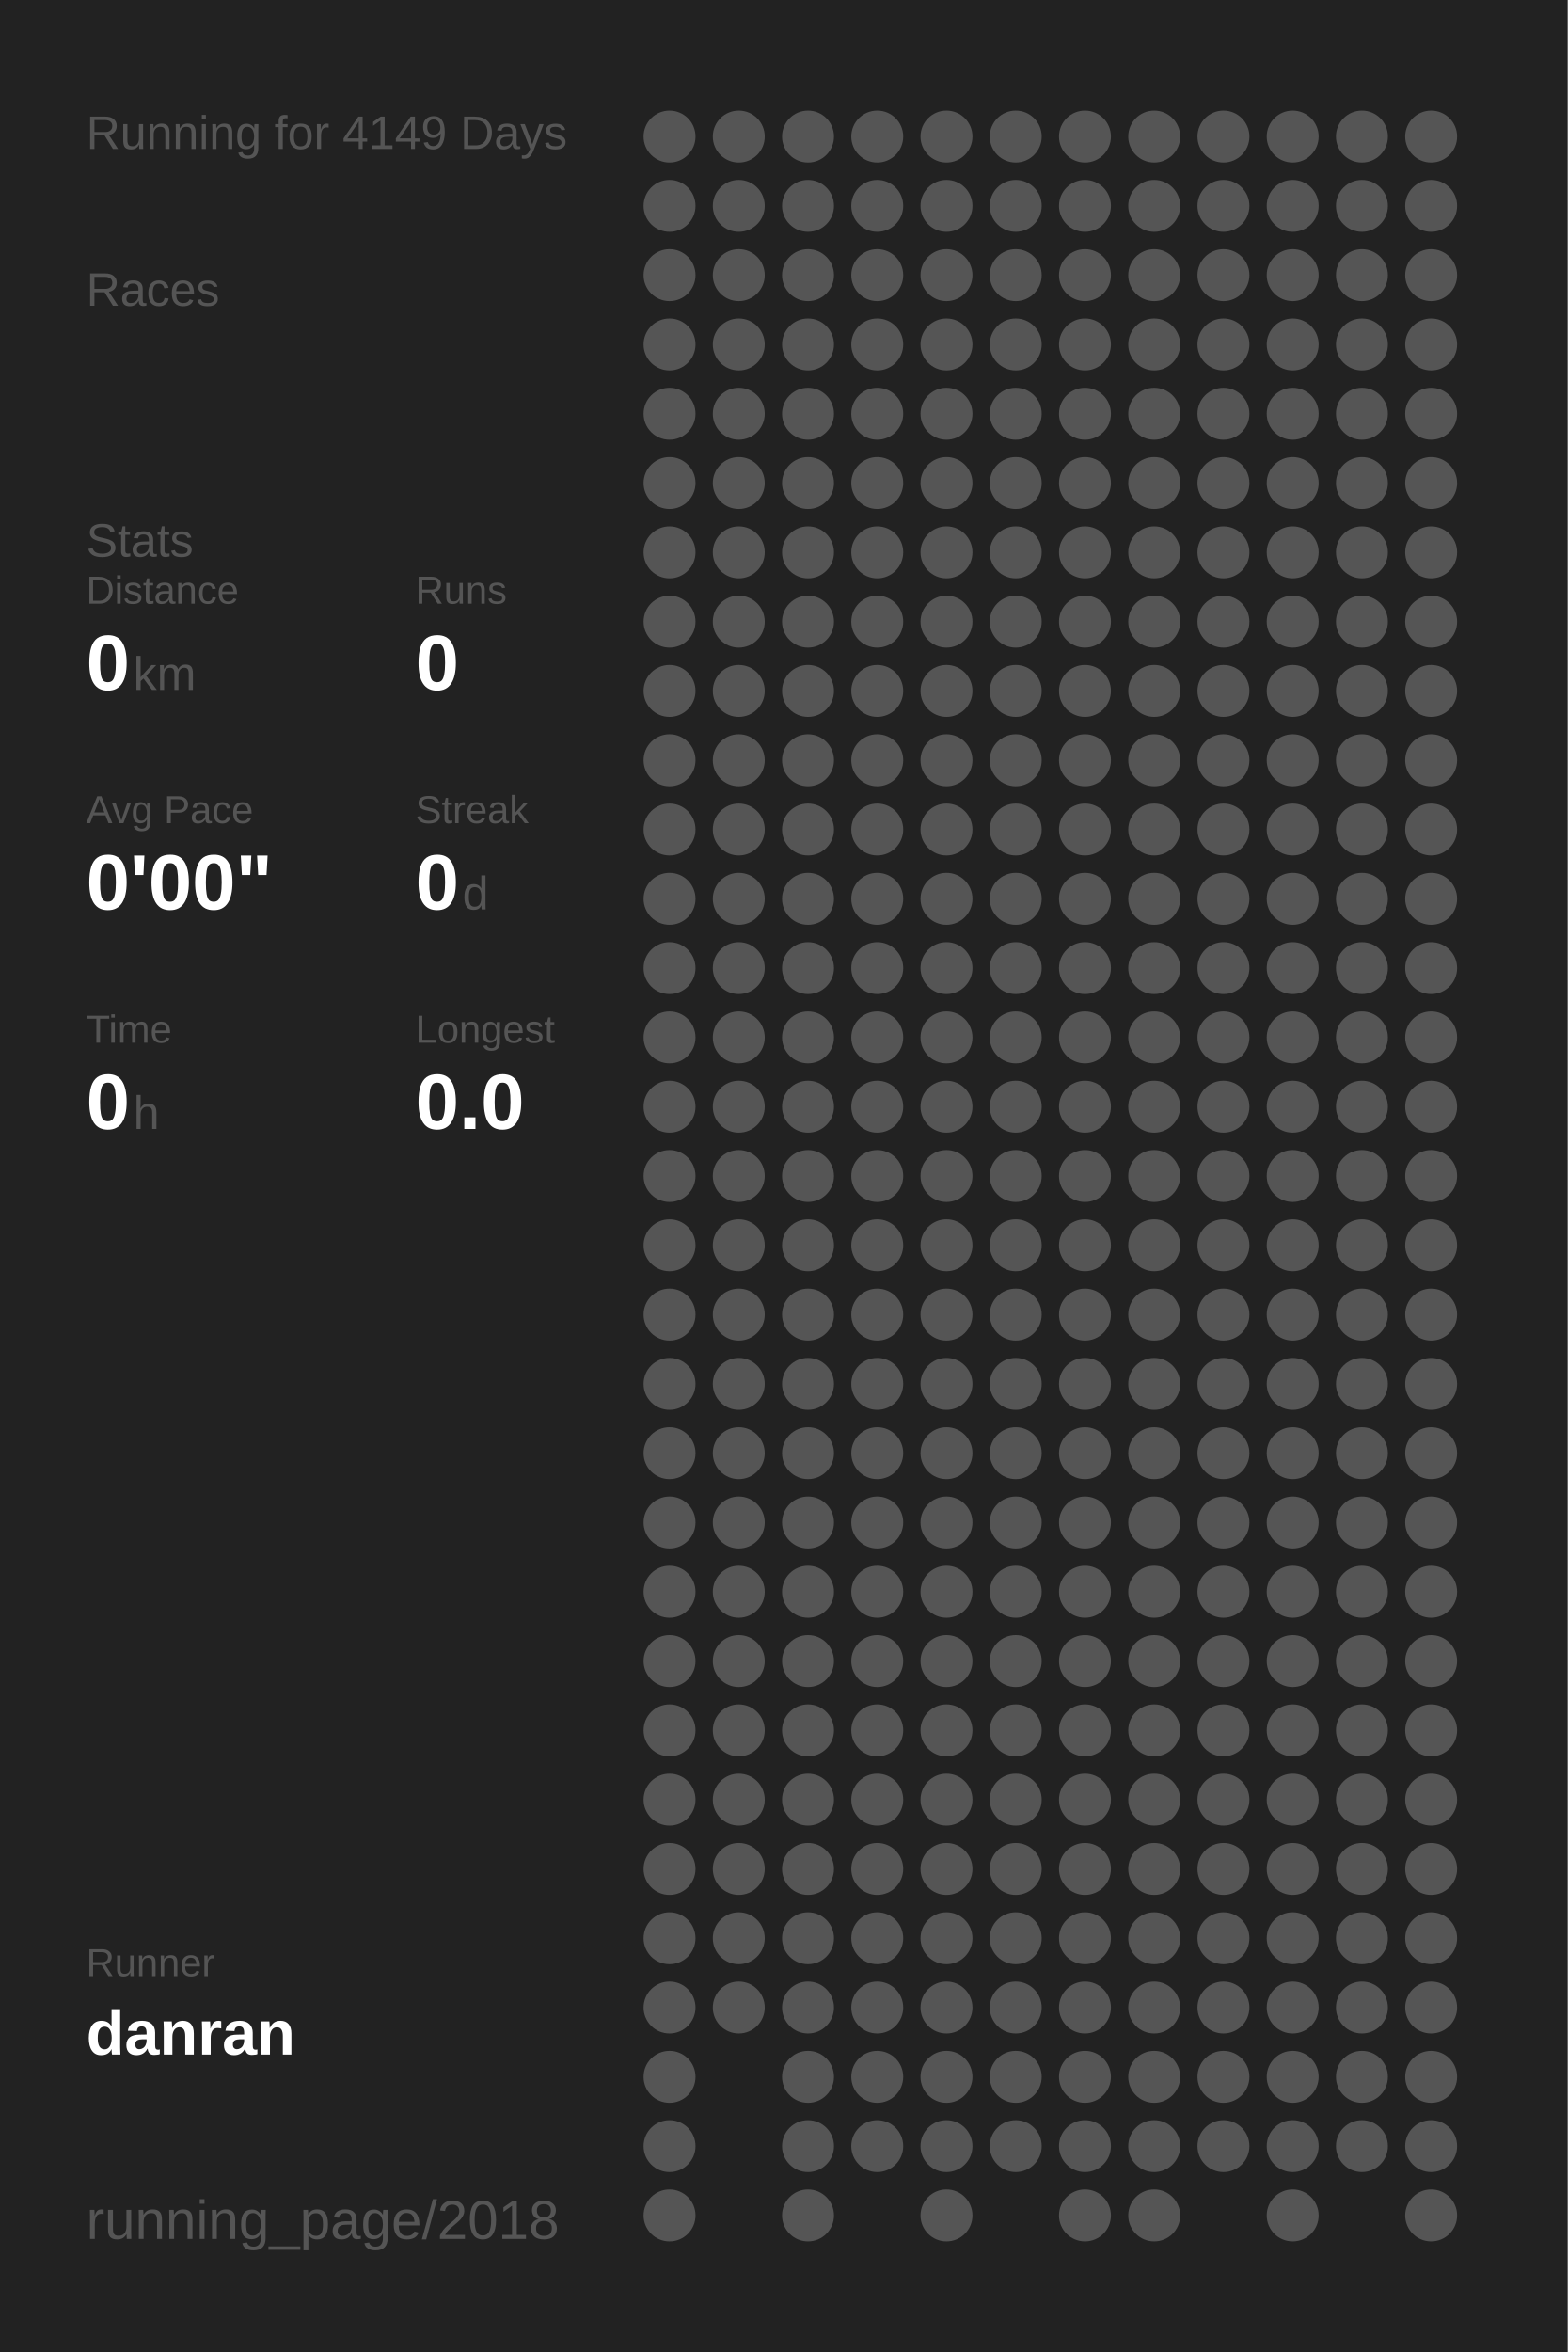
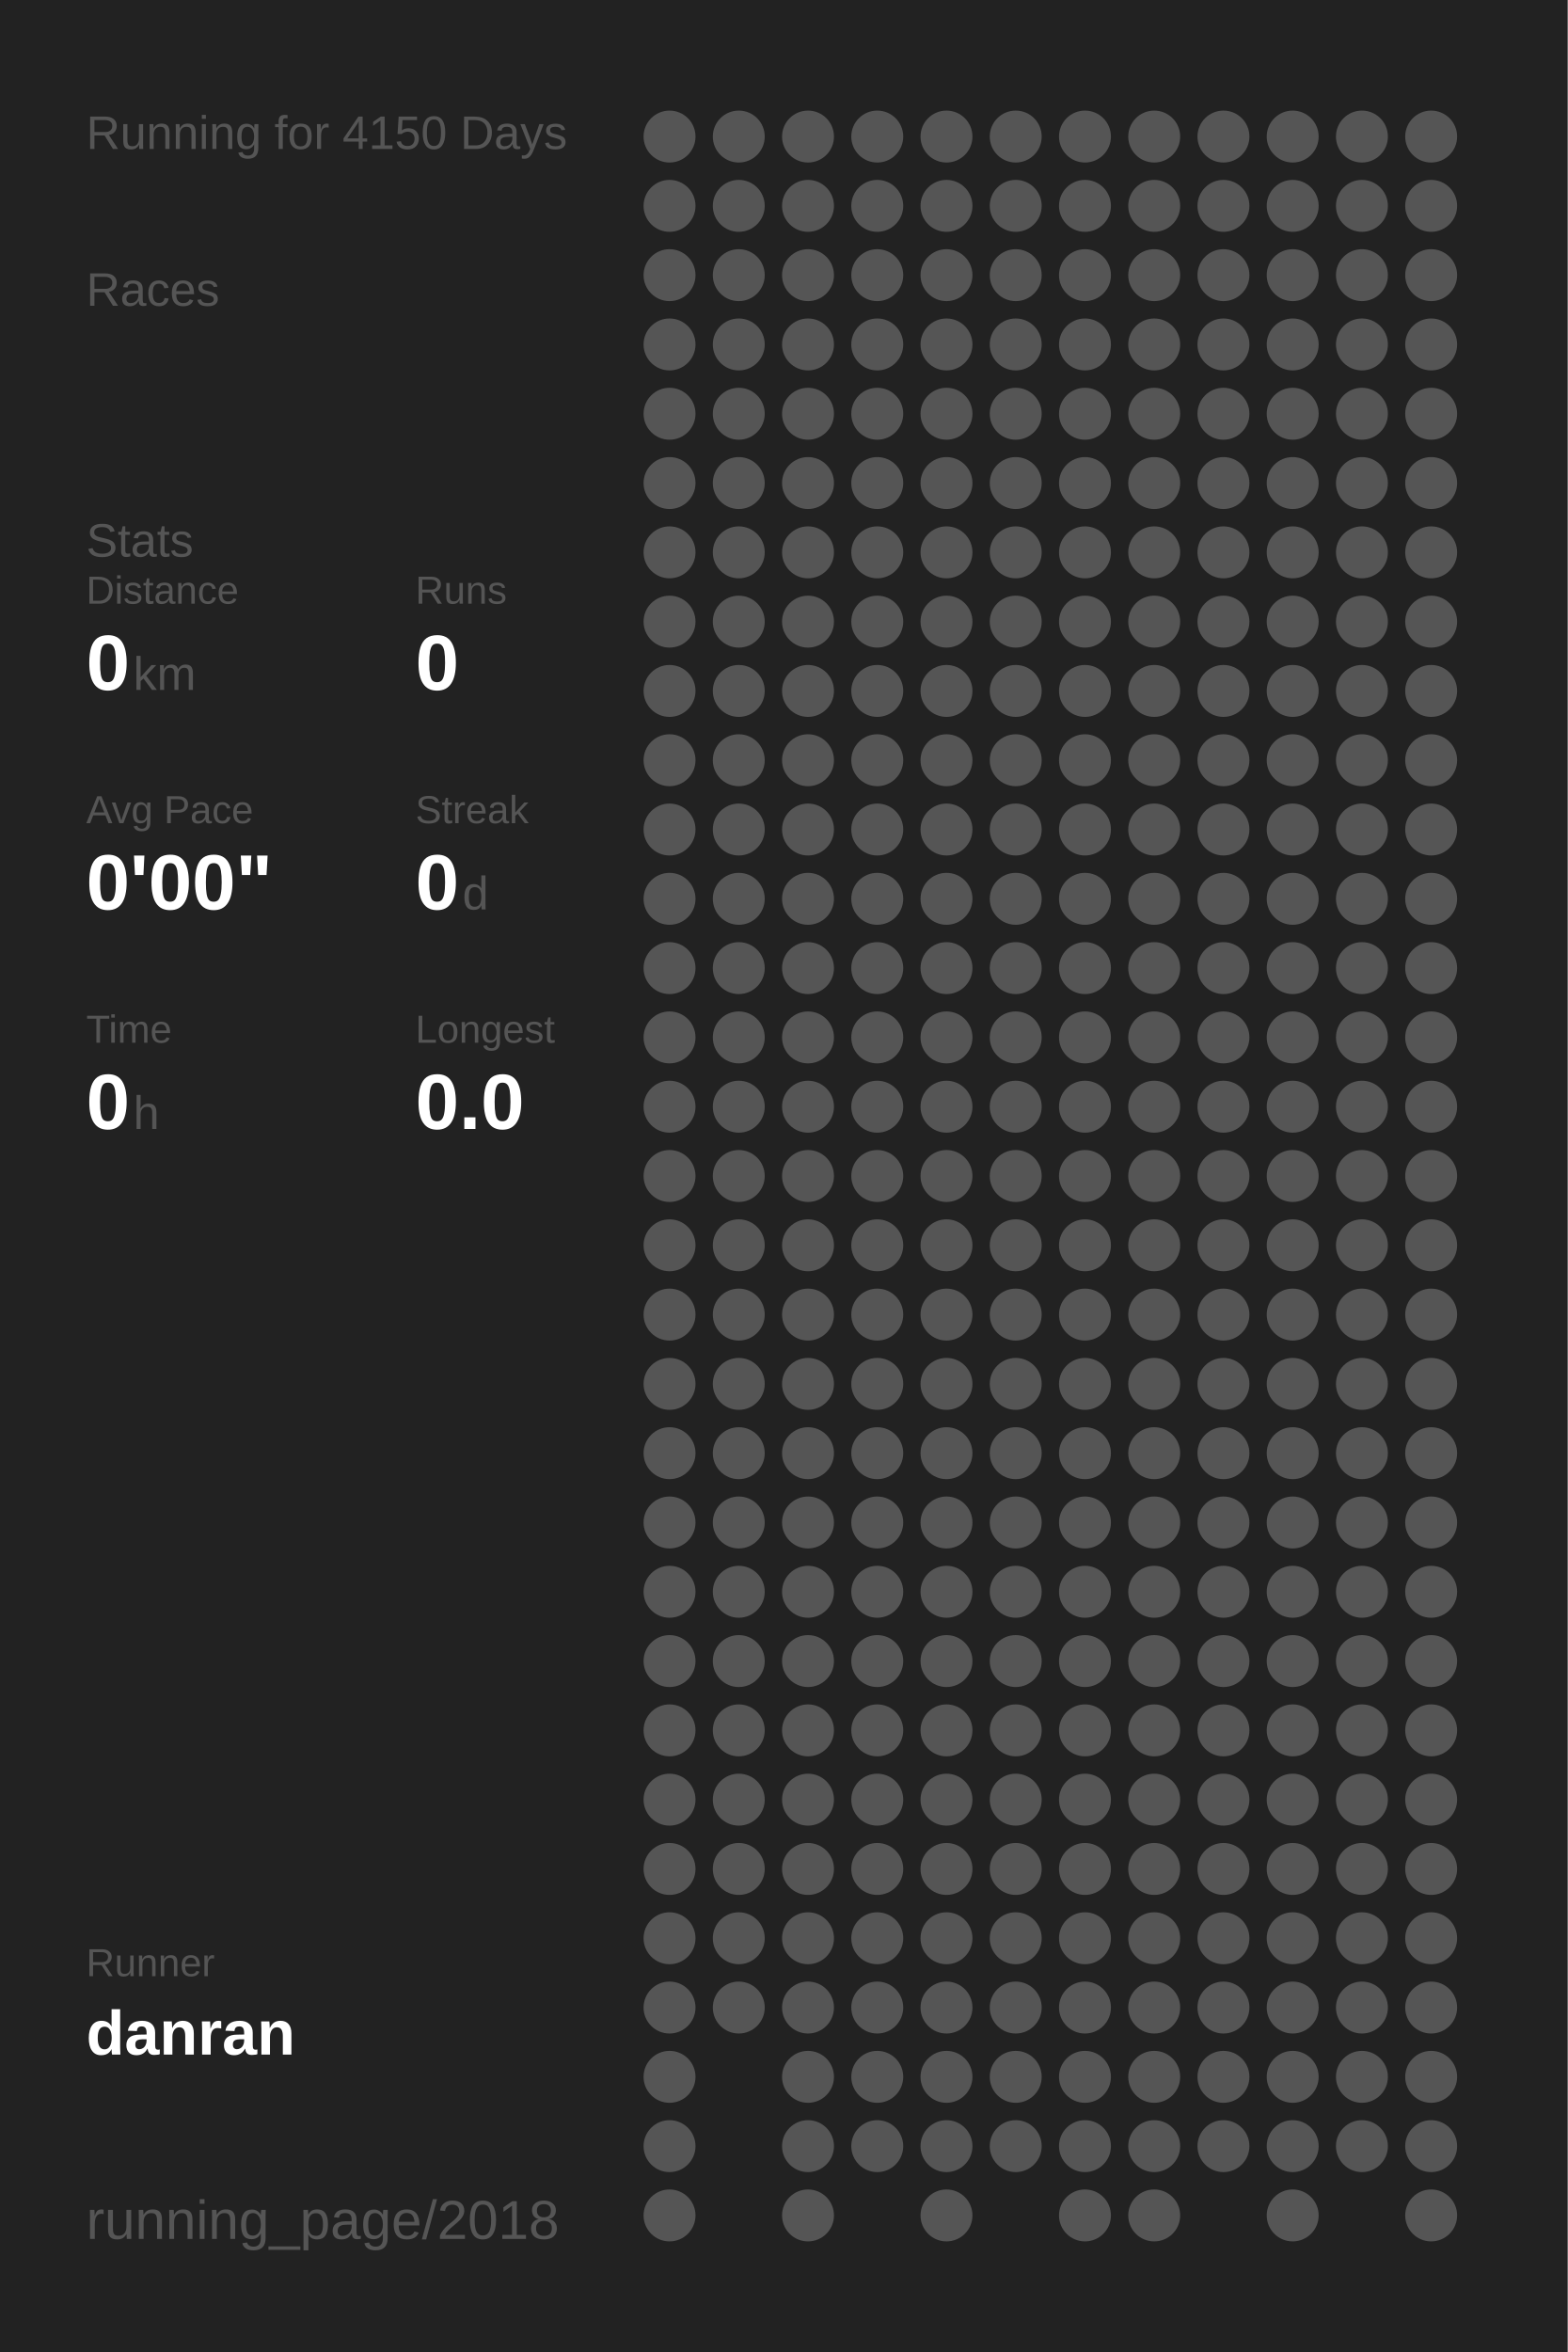
<svg xmlns="http://www.w3.org/2000/svg" baseProfile="full" height="300mm" version="1.1" viewBox="0,0,200,300" width="200mm">
  <defs />
  <rect fill="#222222" height="300" width="200" x="0" y="0" />
-   <text fill="#555555" style="font-size:6px; font-family:Arial;" x="11" y="19">Running for 4149 Days</text>
+   <text fill="#555555" style="font-size:6px; font-family:Arial;" x="11" y="19">Running for 4150 Days</text>
  <text fill="#555555" style="font-size:6px; font-family:Arial;" x="11" y="39">Races</text>
  <text fill="#555555" style="font-size:6px; font-family:Arial;" x="11" y="71">Stats</text>
  <text fill="#555555" style="font-size:5px; font-family:Arial;" x="11" y="77">Distance</text>
  <text fill="#FFFFFF" style="font-size:10px; font-family:Arial; font-weight:bold;" x="11" y="88">0</text>
  <text fill="#555555" style="font-size:6px; font-family:Arial;" x="17" y="88">km</text>
  <text fill="#555555" style="font-size:5px; font-family:Arial;" x="53" y="77">Runs</text>
  <text fill="#FFFFFF" style="font-size:10px; font-family:Arial; font-weight:bold;" x="53" y="88">0</text>
  <text fill="#555555" style="font-size:5px; font-family:Arial;" x="11" y="105">Avg Pace</text>
  <text fill="#FFFFFF" style="font-size:10px; font-family:Arial; font-weight:bold;" x="11" y="116">0'00"</text>
  <text fill="#555555" style="font-size:5px; font-family:Arial;" x="53" y="105">Streak</text>
  <text fill="#FFFFFF" style="font-size:10px; font-family:Arial; font-weight:bold;" x="53" y="116">0</text>
  <text fill="#555555" style="font-size:6px; font-family:Arial;" x="59" y="116">d</text>
  <text fill="#555555" style="font-size:5px; font-family:Arial;" x="11" y="133">Time</text>
  <text fill="#FFFFFF" style="font-size:10px; font-family:Arial; font-weight:bold;" x="11" y="144">0</text>
  <text fill="#555555" style="font-size:6px; font-family:Arial;" x="17" y="144">h</text>
  <text fill="#555555" style="font-size:5px; font-family:Arial;" x="53" y="133">Longest</text>
  <text fill="#FFFFFF" style="font-size:10px; font-family:Arial; font-weight:bold;" x="53" y="144">0.0</text>
  <text fill="#555555" style="font-size:5px; font-family:Arial;" x="11" y="252.065">Runner</text>
  <text fill="#FFFFFF" style="font-size:8px; font-family:Arial; font-weight:bold;" x="11" y="262.065">danran</text>
  <text fill="#555555" style="font-size:7px; font-family:Arial;" x="11" y="285.581">running_page/2018</text>
  <circle cx="85.417" cy="17.419" fill="#555555" r="3.312" />
  <circle cx="85.417" cy="26.258" fill="#555555" r="3.312" />
  <circle cx="85.417" cy="35.097" fill="#555555" r="3.312" />
  <circle cx="85.417" cy="43.935" fill="#555555" r="3.312" />
  <circle cx="85.417" cy="52.774" fill="#555555" r="3.312" />
  <circle cx="85.417" cy="61.613" fill="#555555" r="3.312" />
  <circle cx="85.417" cy="70.452" fill="#555555" r="3.312" />
  <circle cx="85.417" cy="79.29" fill="#555555" r="3.312" />
  <circle cx="85.417" cy="88.129" fill="#555555" r="3.312" />
  <circle cx="85.417" cy="96.968" fill="#555555" r="3.312" />
  <circle cx="85.417" cy="105.806" fill="#555555" r="3.312" />
  <circle cx="85.417" cy="114.645" fill="#555555" r="3.312" />
  <circle cx="85.417" cy="123.484" fill="#555555" r="3.312" />
  <circle cx="85.417" cy="132.323" fill="#555555" r="3.312" />
  <circle cx="85.417" cy="141.161" fill="#555555" r="3.312" />
  <circle cx="85.417" cy="150" fill="#555555" r="3.312" />
  <circle cx="85.417" cy="158.839" fill="#555555" r="3.312" />
  <circle cx="85.417" cy="167.677" fill="#555555" r="3.312" />
  <circle cx="85.417" cy="176.516" fill="#555555" r="3.312" />
  <circle cx="85.417" cy="185.355" fill="#555555" r="3.312" />
  <circle cx="85.417" cy="194.194" fill="#555555" r="3.312" />
  <circle cx="85.417" cy="203.032" fill="#555555" r="3.312" />
  <circle cx="85.417" cy="211.871" fill="#555555" r="3.312" />
  <circle cx="85.417" cy="220.71" fill="#555555" r="3.312" />
  <circle cx="85.417" cy="229.548" fill="#555555" r="3.312" />
  <circle cx="85.417" cy="238.387" fill="#555555" r="3.312" />
  <circle cx="85.417" cy="247.226" fill="#555555" r="3.312" />
  <circle cx="85.417" cy="256.065" fill="#555555" r="3.312" />
  <circle cx="85.417" cy="264.903" fill="#555555" r="3.312" />
  <circle cx="85.417" cy="273.742" fill="#555555" r="3.312" />
  <circle cx="85.417" cy="282.581" fill="#555555" r="3.312" />
  <circle cx="94.25" cy="17.419" fill="#555555" r="3.312" />
  <circle cx="94.25" cy="26.258" fill="#555555" r="3.312" />
  <circle cx="94.25" cy="35.097" fill="#555555" r="3.312" />
  <circle cx="94.25" cy="43.935" fill="#555555" r="3.312" />
  <circle cx="94.25" cy="52.774" fill="#555555" r="3.312" />
  <circle cx="94.25" cy="61.613" fill="#555555" r="3.312" />
  <circle cx="94.25" cy="70.452" fill="#555555" r="3.312" />
  <circle cx="94.25" cy="79.29" fill="#555555" r="3.312" />
  <circle cx="94.25" cy="88.129" fill="#555555" r="3.312" />
  <circle cx="94.25" cy="96.968" fill="#555555" r="3.312" />
  <circle cx="94.25" cy="105.806" fill="#555555" r="3.312" />
  <circle cx="94.25" cy="114.645" fill="#555555" r="3.312" />
  <circle cx="94.25" cy="123.484" fill="#555555" r="3.312" />
  <circle cx="94.25" cy="132.323" fill="#555555" r="3.312" />
  <circle cx="94.25" cy="141.161" fill="#555555" r="3.312" />
  <circle cx="94.25" cy="150" fill="#555555" r="3.312" />
  <circle cx="94.25" cy="158.839" fill="#555555" r="3.312" />
  <circle cx="94.25" cy="167.677" fill="#555555" r="3.312" />
  <circle cx="94.25" cy="176.516" fill="#555555" r="3.312" />
  <circle cx="94.25" cy="185.355" fill="#555555" r="3.312" />
  <circle cx="94.25" cy="194.194" fill="#555555" r="3.312" />
  <circle cx="94.25" cy="203.032" fill="#555555" r="3.312" />
  <circle cx="94.25" cy="211.871" fill="#555555" r="3.312" />
  <circle cx="94.25" cy="220.71" fill="#555555" r="3.312" />
  <circle cx="94.25" cy="229.548" fill="#555555" r="3.312" />
  <circle cx="94.25" cy="238.387" fill="#555555" r="3.312" />
  <circle cx="94.25" cy="247.226" fill="#555555" r="3.312" />
  <circle cx="94.25" cy="256.065" fill="#555555" r="3.312" />
  <circle cx="103.083" cy="17.419" fill="#555555" r="3.312" />
  <circle cx="103.083" cy="26.258" fill="#555555" r="3.312" />
  <circle cx="103.083" cy="35.097" fill="#555555" r="3.312" />
  <circle cx="103.083" cy="43.935" fill="#555555" r="3.312" />
  <circle cx="103.083" cy="52.774" fill="#555555" r="3.312" />
  <circle cx="103.083" cy="61.613" fill="#555555" r="3.312" />
  <circle cx="103.083" cy="70.452" fill="#555555" r="3.312" />
  <circle cx="103.083" cy="79.29" fill="#555555" r="3.312" />
  <circle cx="103.083" cy="88.129" fill="#555555" r="3.312" />
  <circle cx="103.083" cy="96.968" fill="#555555" r="3.312" />
  <circle cx="103.083" cy="105.806" fill="#555555" r="3.312" />
  <circle cx="103.083" cy="114.645" fill="#555555" r="3.312" />
  <circle cx="103.083" cy="123.484" fill="#555555" r="3.312" />
  <circle cx="103.083" cy="132.323" fill="#555555" r="3.312" />
  <circle cx="103.083" cy="141.161" fill="#555555" r="3.312" />
  <circle cx="103.083" cy="150" fill="#555555" r="3.312" />
  <circle cx="103.083" cy="158.839" fill="#555555" r="3.312" />
  <circle cx="103.083" cy="167.677" fill="#555555" r="3.312" />
  <circle cx="103.083" cy="176.516" fill="#555555" r="3.312" />
  <circle cx="103.083" cy="185.355" fill="#555555" r="3.312" />
  <circle cx="103.083" cy="194.194" fill="#555555" r="3.312" />
  <circle cx="103.083" cy="203.032" fill="#555555" r="3.312" />
  <circle cx="103.083" cy="211.871" fill="#555555" r="3.312" />
  <circle cx="103.083" cy="220.71" fill="#555555" r="3.312" />
  <circle cx="103.083" cy="229.548" fill="#555555" r="3.312" />
  <circle cx="103.083" cy="238.387" fill="#555555" r="3.312" />
  <circle cx="103.083" cy="247.226" fill="#555555" r="3.312" />
  <circle cx="103.083" cy="256.065" fill="#555555" r="3.312" />
  <circle cx="103.083" cy="264.903" fill="#555555" r="3.312" />
  <circle cx="103.083" cy="273.742" fill="#555555" r="3.312" />
  <circle cx="103.083" cy="282.581" fill="#555555" r="3.312" />
  <circle cx="111.917" cy="17.419" fill="#555555" r="3.312" />
  <circle cx="111.917" cy="26.258" fill="#555555" r="3.312" />
  <circle cx="111.917" cy="35.097" fill="#555555" r="3.312" />
  <circle cx="111.917" cy="43.935" fill="#555555" r="3.312" />
  <circle cx="111.917" cy="52.774" fill="#555555" r="3.312" />
  <circle cx="111.917" cy="61.613" fill="#555555" r="3.312" />
  <circle cx="111.917" cy="70.452" fill="#555555" r="3.312" />
  <circle cx="111.917" cy="79.29" fill="#555555" r="3.312" />
  <circle cx="111.917" cy="88.129" fill="#555555" r="3.312" />
  <circle cx="111.917" cy="96.968" fill="#555555" r="3.312" />
  <circle cx="111.917" cy="105.806" fill="#555555" r="3.312" />
  <circle cx="111.917" cy="114.645" fill="#555555" r="3.312" />
  <circle cx="111.917" cy="123.484" fill="#555555" r="3.312" />
  <circle cx="111.917" cy="132.323" fill="#555555" r="3.312" />
  <circle cx="111.917" cy="141.161" fill="#555555" r="3.312" />
  <circle cx="111.917" cy="150" fill="#555555" r="3.312" />
  <circle cx="111.917" cy="158.839" fill="#555555" r="3.312" />
  <circle cx="111.917" cy="167.677" fill="#555555" r="3.312" />
  <circle cx="111.917" cy="176.516" fill="#555555" r="3.312" />
  <circle cx="111.917" cy="185.355" fill="#555555" r="3.312" />
  <circle cx="111.917" cy="194.194" fill="#555555" r="3.312" />
  <circle cx="111.917" cy="203.032" fill="#555555" r="3.312" />
  <circle cx="111.917" cy="211.871" fill="#555555" r="3.312" />
  <circle cx="111.917" cy="220.71" fill="#555555" r="3.312" />
  <circle cx="111.917" cy="229.548" fill="#555555" r="3.312" />
  <circle cx="111.917" cy="238.387" fill="#555555" r="3.312" />
  <circle cx="111.917" cy="247.226" fill="#555555" r="3.312" />
  <circle cx="111.917" cy="256.065" fill="#555555" r="3.312" />
  <circle cx="111.917" cy="264.903" fill="#555555" r="3.312" />
  <circle cx="111.917" cy="273.742" fill="#555555" r="3.312" />
  <circle cx="120.75" cy="17.419" fill="#555555" r="3.312" />
  <circle cx="120.75" cy="26.258" fill="#555555" r="3.312" />
  <circle cx="120.75" cy="35.097" fill="#555555" r="3.312" />
  <circle cx="120.75" cy="43.935" fill="#555555" r="3.312" />
  <circle cx="120.75" cy="52.774" fill="#555555" r="3.312" />
  <circle cx="120.75" cy="61.613" fill="#555555" r="3.312" />
  <circle cx="120.75" cy="70.452" fill="#555555" r="3.312" />
  <circle cx="120.75" cy="79.29" fill="#555555" r="3.312" />
  <circle cx="120.75" cy="88.129" fill="#555555" r="3.312" />
  <circle cx="120.75" cy="96.968" fill="#555555" r="3.312" />
  <circle cx="120.75" cy="105.806" fill="#555555" r="3.312" />
  <circle cx="120.75" cy="114.645" fill="#555555" r="3.312" />
  <circle cx="120.75" cy="123.484" fill="#555555" r="3.312" />
  <circle cx="120.75" cy="132.323" fill="#555555" r="3.312" />
  <circle cx="120.75" cy="141.161" fill="#555555" r="3.312" />
  <circle cx="120.75" cy="150" fill="#555555" r="3.312" />
  <circle cx="120.75" cy="158.839" fill="#555555" r="3.312" />
  <circle cx="120.75" cy="167.677" fill="#555555" r="3.312" />
  <circle cx="120.75" cy="176.516" fill="#555555" r="3.312" />
  <circle cx="120.75" cy="185.355" fill="#555555" r="3.312" />
  <circle cx="120.75" cy="194.194" fill="#555555" r="3.312" />
  <circle cx="120.75" cy="203.032" fill="#555555" r="3.312" />
  <circle cx="120.75" cy="211.871" fill="#555555" r="3.312" />
  <circle cx="120.75" cy="220.71" fill="#555555" r="3.312" />
  <circle cx="120.75" cy="229.548" fill="#555555" r="3.312" />
  <circle cx="120.75" cy="238.387" fill="#555555" r="3.312" />
  <circle cx="120.75" cy="247.226" fill="#555555" r="3.312" />
  <circle cx="120.75" cy="256.065" fill="#555555" r="3.312" />
  <circle cx="120.75" cy="264.903" fill="#555555" r="3.312" />
  <circle cx="120.75" cy="273.742" fill="#555555" r="3.312" />
  <circle cx="120.75" cy="282.581" fill="#555555" r="3.312" />
  <circle cx="129.583" cy="17.419" fill="#555555" r="3.312" />
  <circle cx="129.583" cy="26.258" fill="#555555" r="3.312" />
  <circle cx="129.583" cy="35.097" fill="#555555" r="3.312" />
  <circle cx="129.583" cy="43.935" fill="#555555" r="3.312" />
  <circle cx="129.583" cy="52.774" fill="#555555" r="3.312" />
  <circle cx="129.583" cy="61.613" fill="#555555" r="3.312" />
  <circle cx="129.583" cy="70.452" fill="#555555" r="3.312" />
  <circle cx="129.583" cy="79.29" fill="#555555" r="3.312" />
  <circle cx="129.583" cy="88.129" fill="#555555" r="3.312" />
  <circle cx="129.583" cy="96.968" fill="#555555" r="3.312" />
  <circle cx="129.583" cy="105.806" fill="#555555" r="3.312" />
  <circle cx="129.583" cy="114.645" fill="#555555" r="3.312" />
  <circle cx="129.583" cy="123.484" fill="#555555" r="3.312" />
  <circle cx="129.583" cy="132.323" fill="#555555" r="3.312" />
  <circle cx="129.583" cy="141.161" fill="#555555" r="3.312" />
  <circle cx="129.583" cy="150" fill="#555555" r="3.312" />
  <circle cx="129.583" cy="158.839" fill="#555555" r="3.312" />
  <circle cx="129.583" cy="167.677" fill="#555555" r="3.312" />
  <circle cx="129.583" cy="176.516" fill="#555555" r="3.312" />
  <circle cx="129.583" cy="185.355" fill="#555555" r="3.312" />
  <circle cx="129.583" cy="194.194" fill="#555555" r="3.312" />
  <circle cx="129.583" cy="203.032" fill="#555555" r="3.312" />
  <circle cx="129.583" cy="211.871" fill="#555555" r="3.312" />
  <circle cx="129.583" cy="220.71" fill="#555555" r="3.312" />
  <circle cx="129.583" cy="229.548" fill="#555555" r="3.312" />
  <circle cx="129.583" cy="238.387" fill="#555555" r="3.312" />
  <circle cx="129.583" cy="247.226" fill="#555555" r="3.312" />
  <circle cx="129.583" cy="256.065" fill="#555555" r="3.312" />
  <circle cx="129.583" cy="264.903" fill="#555555" r="3.312" />
  <circle cx="129.583" cy="273.742" fill="#555555" r="3.312" />
  <circle cx="138.417" cy="17.419" fill="#555555" r="3.312" />
  <circle cx="138.417" cy="26.258" fill="#555555" r="3.312" />
  <circle cx="138.417" cy="35.097" fill="#555555" r="3.312" />
  <circle cx="138.417" cy="43.935" fill="#555555" r="3.312" />
  <circle cx="138.417" cy="52.774" fill="#555555" r="3.312" />
  <circle cx="138.417" cy="61.613" fill="#555555" r="3.312" />
  <circle cx="138.417" cy="70.452" fill="#555555" r="3.312" />
  <circle cx="138.417" cy="79.29" fill="#555555" r="3.312" />
  <circle cx="138.417" cy="88.129" fill="#555555" r="3.312" />
  <circle cx="138.417" cy="96.968" fill="#555555" r="3.312" />
  <circle cx="138.417" cy="105.806" fill="#555555" r="3.312" />
  <circle cx="138.417" cy="114.645" fill="#555555" r="3.312" />
  <circle cx="138.417" cy="123.484" fill="#555555" r="3.312" />
  <circle cx="138.417" cy="132.323" fill="#555555" r="3.312" />
  <circle cx="138.417" cy="141.161" fill="#555555" r="3.312" />
  <circle cx="138.417" cy="150" fill="#555555" r="3.312" />
  <circle cx="138.417" cy="158.839" fill="#555555" r="3.312" />
  <circle cx="138.417" cy="167.677" fill="#555555" r="3.312" />
  <circle cx="138.417" cy="176.516" fill="#555555" r="3.312" />
  <circle cx="138.417" cy="185.355" fill="#555555" r="3.312" />
  <circle cx="138.417" cy="194.194" fill="#555555" r="3.312" />
  <circle cx="138.417" cy="203.032" fill="#555555" r="3.312" />
  <circle cx="138.417" cy="211.871" fill="#555555" r="3.312" />
  <circle cx="138.417" cy="220.71" fill="#555555" r="3.312" />
  <circle cx="138.417" cy="229.548" fill="#555555" r="3.312" />
  <circle cx="138.417" cy="238.387" fill="#555555" r="3.312" />
  <circle cx="138.417" cy="247.226" fill="#555555" r="3.312" />
  <circle cx="138.417" cy="256.065" fill="#555555" r="3.312" />
  <circle cx="138.417" cy="264.903" fill="#555555" r="3.312" />
  <circle cx="138.417" cy="273.742" fill="#555555" r="3.312" />
  <circle cx="138.417" cy="282.581" fill="#555555" r="3.312" />
  <circle cx="147.25" cy="17.419" fill="#555555" r="3.312" />
  <circle cx="147.25" cy="26.258" fill="#555555" r="3.312" />
  <circle cx="147.25" cy="35.097" fill="#555555" r="3.312" />
  <circle cx="147.25" cy="43.935" fill="#555555" r="3.312" />
  <circle cx="147.25" cy="52.774" fill="#555555" r="3.312" />
  <circle cx="147.25" cy="61.613" fill="#555555" r="3.312" />
  <circle cx="147.25" cy="70.452" fill="#555555" r="3.312" />
  <circle cx="147.25" cy="79.29" fill="#555555" r="3.312" />
  <circle cx="147.25" cy="88.129" fill="#555555" r="3.312" />
  <circle cx="147.25" cy="96.968" fill="#555555" r="3.312" />
  <circle cx="147.25" cy="105.806" fill="#555555" r="3.312" />
  <circle cx="147.25" cy="114.645" fill="#555555" r="3.312" />
  <circle cx="147.25" cy="123.484" fill="#555555" r="3.312" />
  <circle cx="147.25" cy="132.323" fill="#555555" r="3.312" />
  <circle cx="147.25" cy="141.161" fill="#555555" r="3.312" />
  <circle cx="147.25" cy="150" fill="#555555" r="3.312" />
  <circle cx="147.25" cy="158.839" fill="#555555" r="3.312" />
  <circle cx="147.25" cy="167.677" fill="#555555" r="3.312" />
  <circle cx="147.25" cy="176.516" fill="#555555" r="3.312" />
  <circle cx="147.25" cy="185.355" fill="#555555" r="3.312" />
  <circle cx="147.25" cy="194.194" fill="#555555" r="3.312" />
  <circle cx="147.25" cy="203.032" fill="#555555" r="3.312" />
  <circle cx="147.25" cy="211.871" fill="#555555" r="3.312" />
  <circle cx="147.25" cy="220.71" fill="#555555" r="3.312" />
  <circle cx="147.25" cy="229.548" fill="#555555" r="3.312" />
  <circle cx="147.25" cy="238.387" fill="#555555" r="3.312" />
  <circle cx="147.25" cy="247.226" fill="#555555" r="3.312" />
  <circle cx="147.25" cy="256.065" fill="#555555" r="3.312" />
  <circle cx="147.25" cy="264.903" fill="#555555" r="3.312" />
  <circle cx="147.25" cy="273.742" fill="#555555" r="3.312" />
  <circle cx="147.25" cy="282.581" fill="#555555" r="3.312" />
  <circle cx="156.083" cy="17.419" fill="#555555" r="3.312" />
  <circle cx="156.083" cy="26.258" fill="#555555" r="3.312" />
  <circle cx="156.083" cy="35.097" fill="#555555" r="3.312" />
  <circle cx="156.083" cy="43.935" fill="#555555" r="3.312" />
  <circle cx="156.083" cy="52.774" fill="#555555" r="3.312" />
  <circle cx="156.083" cy="61.613" fill="#555555" r="3.312" />
  <circle cx="156.083" cy="70.452" fill="#555555" r="3.312" />
  <circle cx="156.083" cy="79.29" fill="#555555" r="3.312" />
  <circle cx="156.083" cy="88.129" fill="#555555" r="3.312" />
  <circle cx="156.083" cy="96.968" fill="#555555" r="3.312" />
  <circle cx="156.083" cy="105.806" fill="#555555" r="3.312" />
  <circle cx="156.083" cy="114.645" fill="#555555" r="3.312" />
  <circle cx="156.083" cy="123.484" fill="#555555" r="3.312" />
  <circle cx="156.083" cy="132.323" fill="#555555" r="3.312" />
  <circle cx="156.083" cy="141.161" fill="#555555" r="3.312" />
  <circle cx="156.083" cy="150" fill="#555555" r="3.312" />
  <circle cx="156.083" cy="158.839" fill="#555555" r="3.312" />
  <circle cx="156.083" cy="167.677" fill="#555555" r="3.312" />
  <circle cx="156.083" cy="176.516" fill="#555555" r="3.312" />
  <circle cx="156.083" cy="185.355" fill="#555555" r="3.312" />
  <circle cx="156.083" cy="194.194" fill="#555555" r="3.312" />
  <circle cx="156.083" cy="203.032" fill="#555555" r="3.312" />
  <circle cx="156.083" cy="211.871" fill="#555555" r="3.312" />
  <circle cx="156.083" cy="220.71" fill="#555555" r="3.312" />
  <circle cx="156.083" cy="229.548" fill="#555555" r="3.312" />
  <circle cx="156.083" cy="238.387" fill="#555555" r="3.312" />
  <circle cx="156.083" cy="247.226" fill="#555555" r="3.312" />
  <circle cx="156.083" cy="256.065" fill="#555555" r="3.312" />
  <circle cx="156.083" cy="264.903" fill="#555555" r="3.312" />
  <circle cx="156.083" cy="273.742" fill="#555555" r="3.312" />
  <circle cx="164.917" cy="17.419" fill="#555555" r="3.312" />
  <circle cx="164.917" cy="26.258" fill="#555555" r="3.312" />
  <circle cx="164.917" cy="35.097" fill="#555555" r="3.312" />
  <circle cx="164.917" cy="43.935" fill="#555555" r="3.312" />
  <circle cx="164.917" cy="52.774" fill="#555555" r="3.312" />
  <circle cx="164.917" cy="61.613" fill="#555555" r="3.312" />
  <circle cx="164.917" cy="70.452" fill="#555555" r="3.312" />
  <circle cx="164.917" cy="79.29" fill="#555555" r="3.312" />
  <circle cx="164.917" cy="88.129" fill="#555555" r="3.312" />
  <circle cx="164.917" cy="96.968" fill="#555555" r="3.312" />
  <circle cx="164.917" cy="105.806" fill="#555555" r="3.312" />
  <circle cx="164.917" cy="114.645" fill="#555555" r="3.312" />
  <circle cx="164.917" cy="123.484" fill="#555555" r="3.312" />
  <circle cx="164.917" cy="132.323" fill="#555555" r="3.312" />
  <circle cx="164.917" cy="141.161" fill="#555555" r="3.312" />
  <circle cx="164.917" cy="150" fill="#555555" r="3.312" />
  <circle cx="164.917" cy="158.839" fill="#555555" r="3.312" />
  <circle cx="164.917" cy="167.677" fill="#555555" r="3.312" />
  <circle cx="164.917" cy="176.516" fill="#555555" r="3.312" />
  <circle cx="164.917" cy="185.355" fill="#555555" r="3.312" />
  <circle cx="164.917" cy="194.194" fill="#555555" r="3.312" />
  <circle cx="164.917" cy="203.032" fill="#555555" r="3.312" />
  <circle cx="164.917" cy="211.871" fill="#555555" r="3.312" />
  <circle cx="164.917" cy="220.71" fill="#555555" r="3.312" />
  <circle cx="164.917" cy="229.548" fill="#555555" r="3.312" />
  <circle cx="164.917" cy="238.387" fill="#555555" r="3.312" />
  <circle cx="164.917" cy="247.226" fill="#555555" r="3.312" />
  <circle cx="164.917" cy="256.065" fill="#555555" r="3.312" />
  <circle cx="164.917" cy="264.903" fill="#555555" r="3.312" />
  <circle cx="164.917" cy="273.742" fill="#555555" r="3.312" />
  <circle cx="164.917" cy="282.581" fill="#555555" r="3.312" />
  <circle cx="173.75" cy="17.419" fill="#555555" r="3.312" />
  <circle cx="173.75" cy="26.258" fill="#555555" r="3.312" />
  <circle cx="173.75" cy="35.097" fill="#555555" r="3.312" />
  <circle cx="173.75" cy="43.935" fill="#555555" r="3.312" />
  <circle cx="173.75" cy="52.774" fill="#555555" r="3.312" />
  <circle cx="173.75" cy="61.613" fill="#555555" r="3.312" />
  <circle cx="173.75" cy="70.452" fill="#555555" r="3.312" />
  <circle cx="173.75" cy="79.29" fill="#555555" r="3.312" />
  <circle cx="173.75" cy="88.129" fill="#555555" r="3.312" />
  <circle cx="173.75" cy="96.968" fill="#555555" r="3.312" />
  <circle cx="173.75" cy="105.806" fill="#555555" r="3.312" />
  <circle cx="173.75" cy="114.645" fill="#555555" r="3.312" />
  <circle cx="173.75" cy="123.484" fill="#555555" r="3.312" />
  <circle cx="173.75" cy="132.323" fill="#555555" r="3.312" />
  <circle cx="173.75" cy="141.161" fill="#555555" r="3.312" />
  <circle cx="173.75" cy="150" fill="#555555" r="3.312" />
  <circle cx="173.75" cy="158.839" fill="#555555" r="3.312" />
  <circle cx="173.75" cy="167.677" fill="#555555" r="3.312" />
  <circle cx="173.75" cy="176.516" fill="#555555" r="3.312" />
  <circle cx="173.75" cy="185.355" fill="#555555" r="3.312" />
  <circle cx="173.75" cy="194.194" fill="#555555" r="3.312" />
  <circle cx="173.75" cy="203.032" fill="#555555" r="3.312" />
  <circle cx="173.75" cy="211.871" fill="#555555" r="3.312" />
  <circle cx="173.75" cy="220.71" fill="#555555" r="3.312" />
  <circle cx="173.75" cy="229.548" fill="#555555" r="3.312" />
  <circle cx="173.75" cy="238.387" fill="#555555" r="3.312" />
  <circle cx="173.75" cy="247.226" fill="#555555" r="3.312" />
  <circle cx="173.75" cy="256.065" fill="#555555" r="3.312" />
  <circle cx="173.75" cy="264.903" fill="#555555" r="3.312" />
  <circle cx="173.75" cy="273.742" fill="#555555" r="3.312" />
  <circle cx="182.583" cy="17.419" fill="#555555" r="3.312" />
  <circle cx="182.583" cy="26.258" fill="#555555" r="3.312" />
  <circle cx="182.583" cy="35.097" fill="#555555" r="3.312" />
  <circle cx="182.583" cy="43.935" fill="#555555" r="3.312" />
  <circle cx="182.583" cy="52.774" fill="#555555" r="3.312" />
  <circle cx="182.583" cy="61.613" fill="#555555" r="3.312" />
  <circle cx="182.583" cy="70.452" fill="#555555" r="3.312" />
  <circle cx="182.583" cy="79.29" fill="#555555" r="3.312" />
  <circle cx="182.583" cy="88.129" fill="#555555" r="3.312" />
  <circle cx="182.583" cy="96.968" fill="#555555" r="3.312" />
  <circle cx="182.583" cy="105.806" fill="#555555" r="3.312" />
  <circle cx="182.583" cy="114.645" fill="#555555" r="3.312" />
  <circle cx="182.583" cy="123.484" fill="#555555" r="3.312" />
  <circle cx="182.583" cy="132.323" fill="#555555" r="3.312" />
  <circle cx="182.583" cy="141.161" fill="#555555" r="3.312" />
  <circle cx="182.583" cy="150" fill="#555555" r="3.312" />
  <circle cx="182.583" cy="158.839" fill="#555555" r="3.312" />
  <circle cx="182.583" cy="167.677" fill="#555555" r="3.312" />
  <circle cx="182.583" cy="176.516" fill="#555555" r="3.312" />
  <circle cx="182.583" cy="185.355" fill="#555555" r="3.312" />
  <circle cx="182.583" cy="194.194" fill="#555555" r="3.312" />
  <circle cx="182.583" cy="203.032" fill="#555555" r="3.312" />
  <circle cx="182.583" cy="211.871" fill="#555555" r="3.312" />
  <circle cx="182.583" cy="220.71" fill="#555555" r="3.312" />
  <circle cx="182.583" cy="229.548" fill="#555555" r="3.312" />
  <circle cx="182.583" cy="238.387" fill="#555555" r="3.312" />
  <circle cx="182.583" cy="247.226" fill="#555555" r="3.312" />
  <circle cx="182.583" cy="256.065" fill="#555555" r="3.312" />
  <circle cx="182.583" cy="264.903" fill="#555555" r="3.312" />
  <circle cx="182.583" cy="273.742" fill="#555555" r="3.312" />
  <circle cx="182.583" cy="282.581" fill="#555555" r="3.312" />
</svg>
